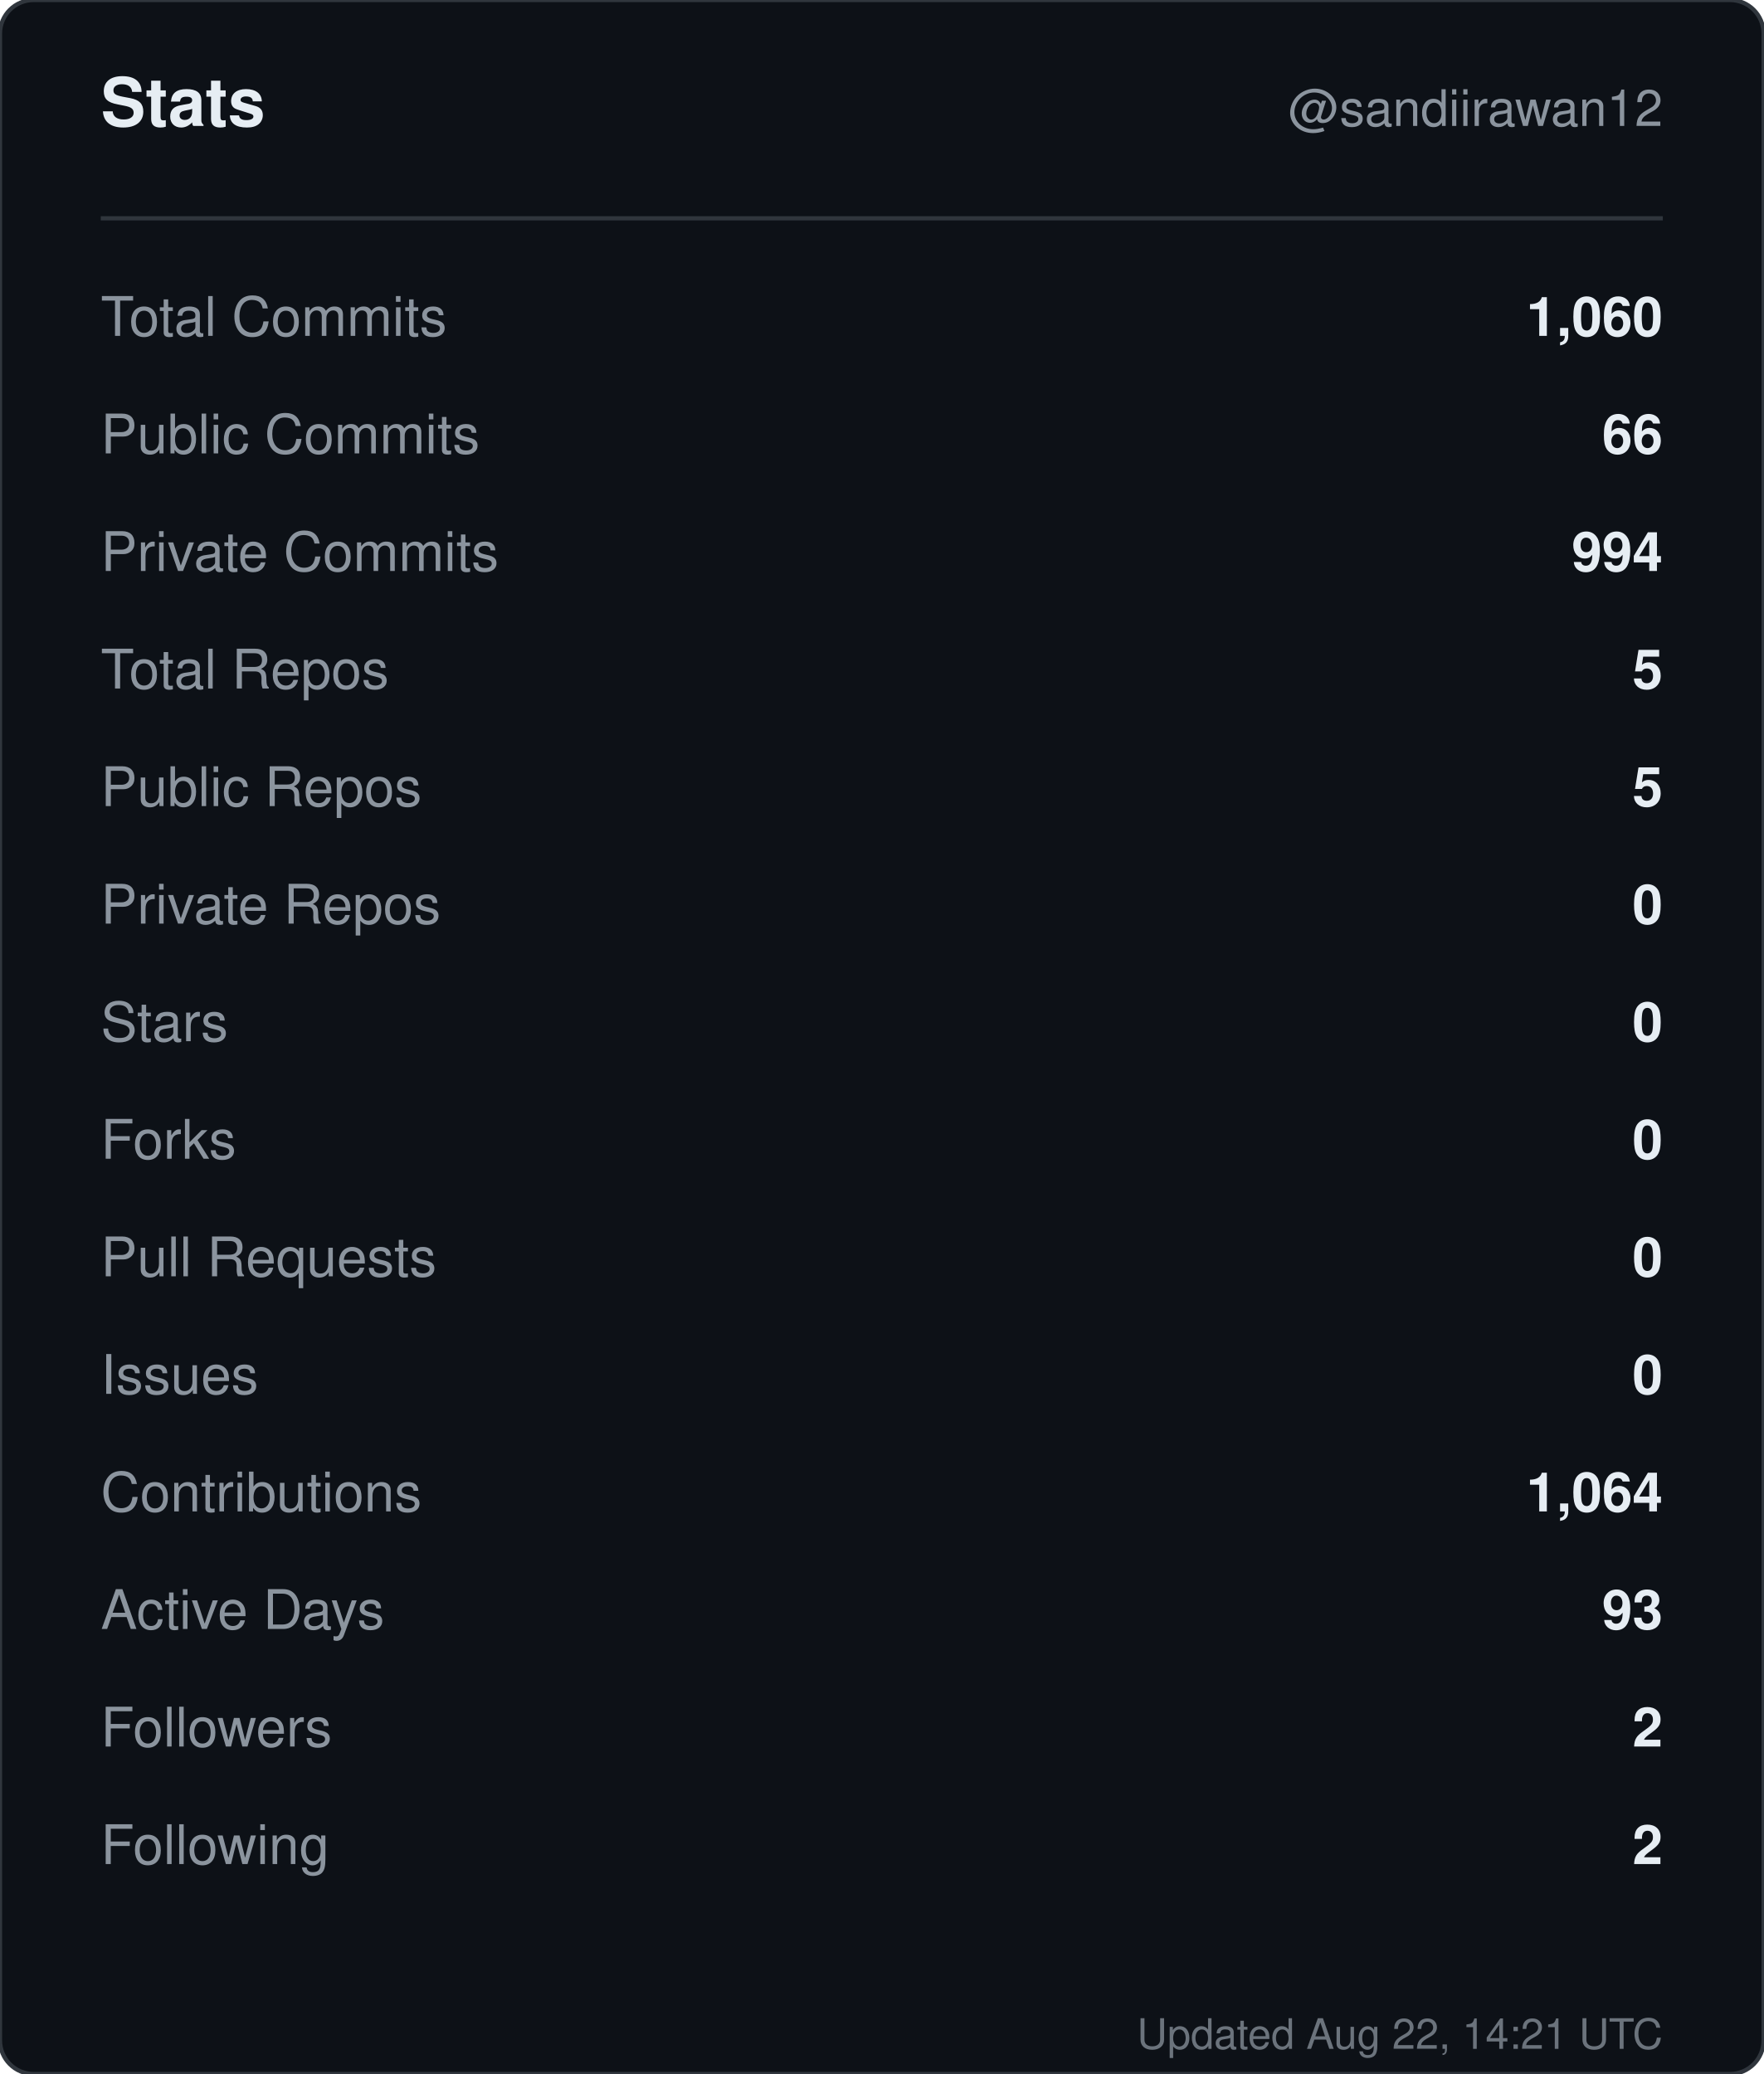
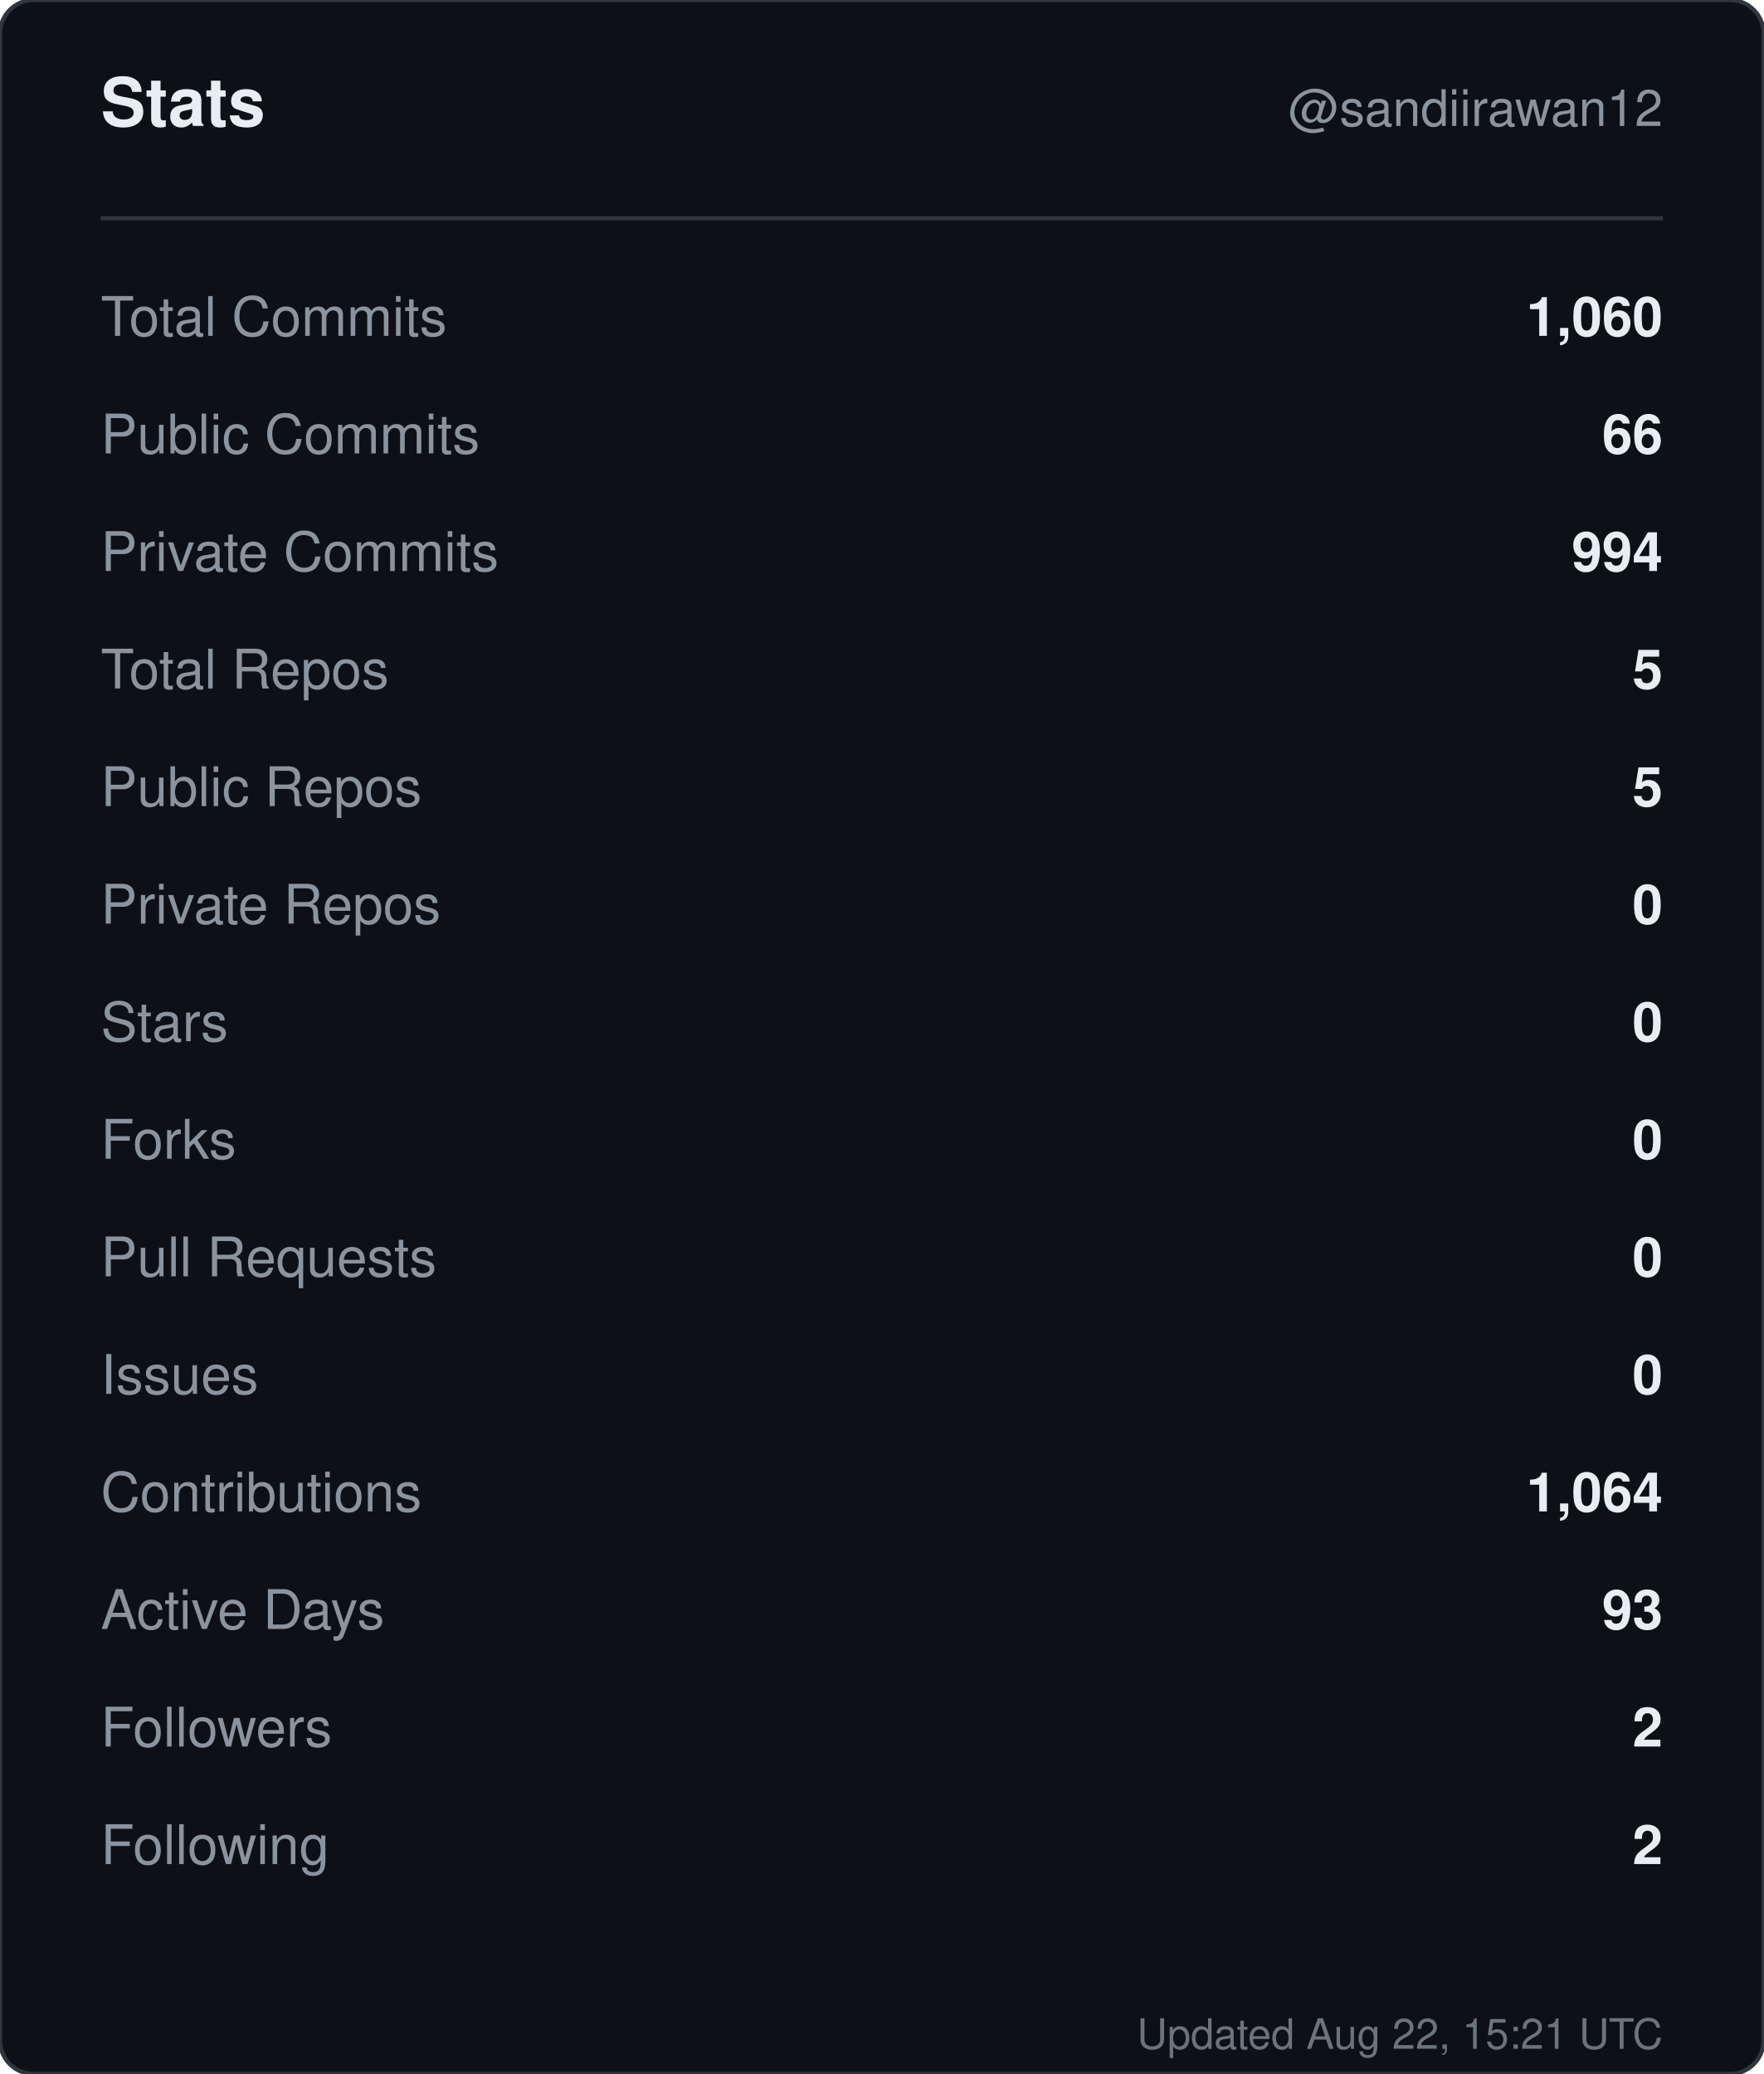
<svg xmlns="http://www.w3.org/2000/svg" width="420" height="494" viewBox="0 0 420 494" role="img" aria-label="Stats for sandiirawan12">
  <rect width="420" height="494" rx="8" fill="#0d1117" stroke="#30363d" />
  <g font-family="-apple-system, BlinkMacSystemFont, Segoe UI, Helvetica, Arial, sans-serif">
    <text x="24" y="30" fill="#e6edf3" font-size="16" font-weight="700">Stats</text>
    <text x="396" y="30" fill="#8b949e" font-size="12" text-anchor="end">@sandiirawan12</text>
    <line x1="24" y1="52" x2="396" y2="52" stroke="#30363d" />
    <text x="24" y="80" fill="#8b949e" font-size="13">Total Commits</text>
    <text x="396" y="80" fill="#e6edf3" font-size="13" font-weight="600" text-anchor="end">1,060</text>
    <text x="24" y="108" fill="#8b949e" font-size="13">Public Commits</text>
    <text x="396" y="108" fill="#e6edf3" font-size="13" font-weight="600" text-anchor="end">66</text>
    <text x="24" y="136" fill="#8b949e" font-size="13">Private Commits</text>
    <text x="396" y="136" fill="#e6edf3" font-size="13" font-weight="600" text-anchor="end">994</text>
    <text x="24" y="164" fill="#8b949e" font-size="13">Total Repos</text>
    <text x="396" y="164" fill="#e6edf3" font-size="13" font-weight="600" text-anchor="end">5</text>
    <text x="24" y="192" fill="#8b949e" font-size="13">Public Repos</text>
    <text x="396" y="192" fill="#e6edf3" font-size="13" font-weight="600" text-anchor="end">5</text>
    <text x="24" y="220" fill="#8b949e" font-size="13">Private Repos</text>
    <text x="396" y="220" fill="#e6edf3" font-size="13" font-weight="600" text-anchor="end">0</text>
    <text x="24" y="248" fill="#8b949e" font-size="13">Stars</text>
    <text x="396" y="248" fill="#e6edf3" font-size="13" font-weight="600" text-anchor="end">0</text>
    <text x="24" y="276" fill="#8b949e" font-size="13">Forks</text>
    <text x="396" y="276" fill="#e6edf3" font-size="13" font-weight="600" text-anchor="end">0</text>
    <text x="24" y="304" fill="#8b949e" font-size="13">Pull Requests</text>
    <text x="396" y="304" fill="#e6edf3" font-size="13" font-weight="600" text-anchor="end">0</text>
    <text x="24" y="332" fill="#8b949e" font-size="13">Issues</text>
    <text x="396" y="332" fill="#e6edf3" font-size="13" font-weight="600" text-anchor="end">0</text>
    <text x="24" y="360" fill="#8b949e" font-size="13">Contributions</text>
    <text x="396" y="360" fill="#e6edf3" font-size="13" font-weight="600" text-anchor="end">1,064</text>
    <text x="24" y="388" fill="#8b949e" font-size="13">Active Days</text>
    <text x="396" y="388" fill="#e6edf3" font-size="13" font-weight="600" text-anchor="end">93</text>
    <text x="24" y="416" fill="#8b949e" font-size="13">Followers</text>
    <text x="396" y="416" fill="#e6edf3" font-size="13" font-weight="600" text-anchor="end">2</text>
    <text x="24" y="444" fill="#8b949e" font-size="13">Following</text>
    <text x="396" y="444" fill="#e6edf3" font-size="13" font-weight="600" text-anchor="end">2</text>
-     <text x="396" y="488" fill="#8b949e" font-size="10" text-anchor="end" opacity="0.75">Updated Aug 22, 14:21 UTC</text>
+     <text x="396" y="488" fill="#8b949e" font-size="10" text-anchor="end" opacity="0.75">Updated Aug 22, 15:21 UTC</text>
  </g>
</svg>
